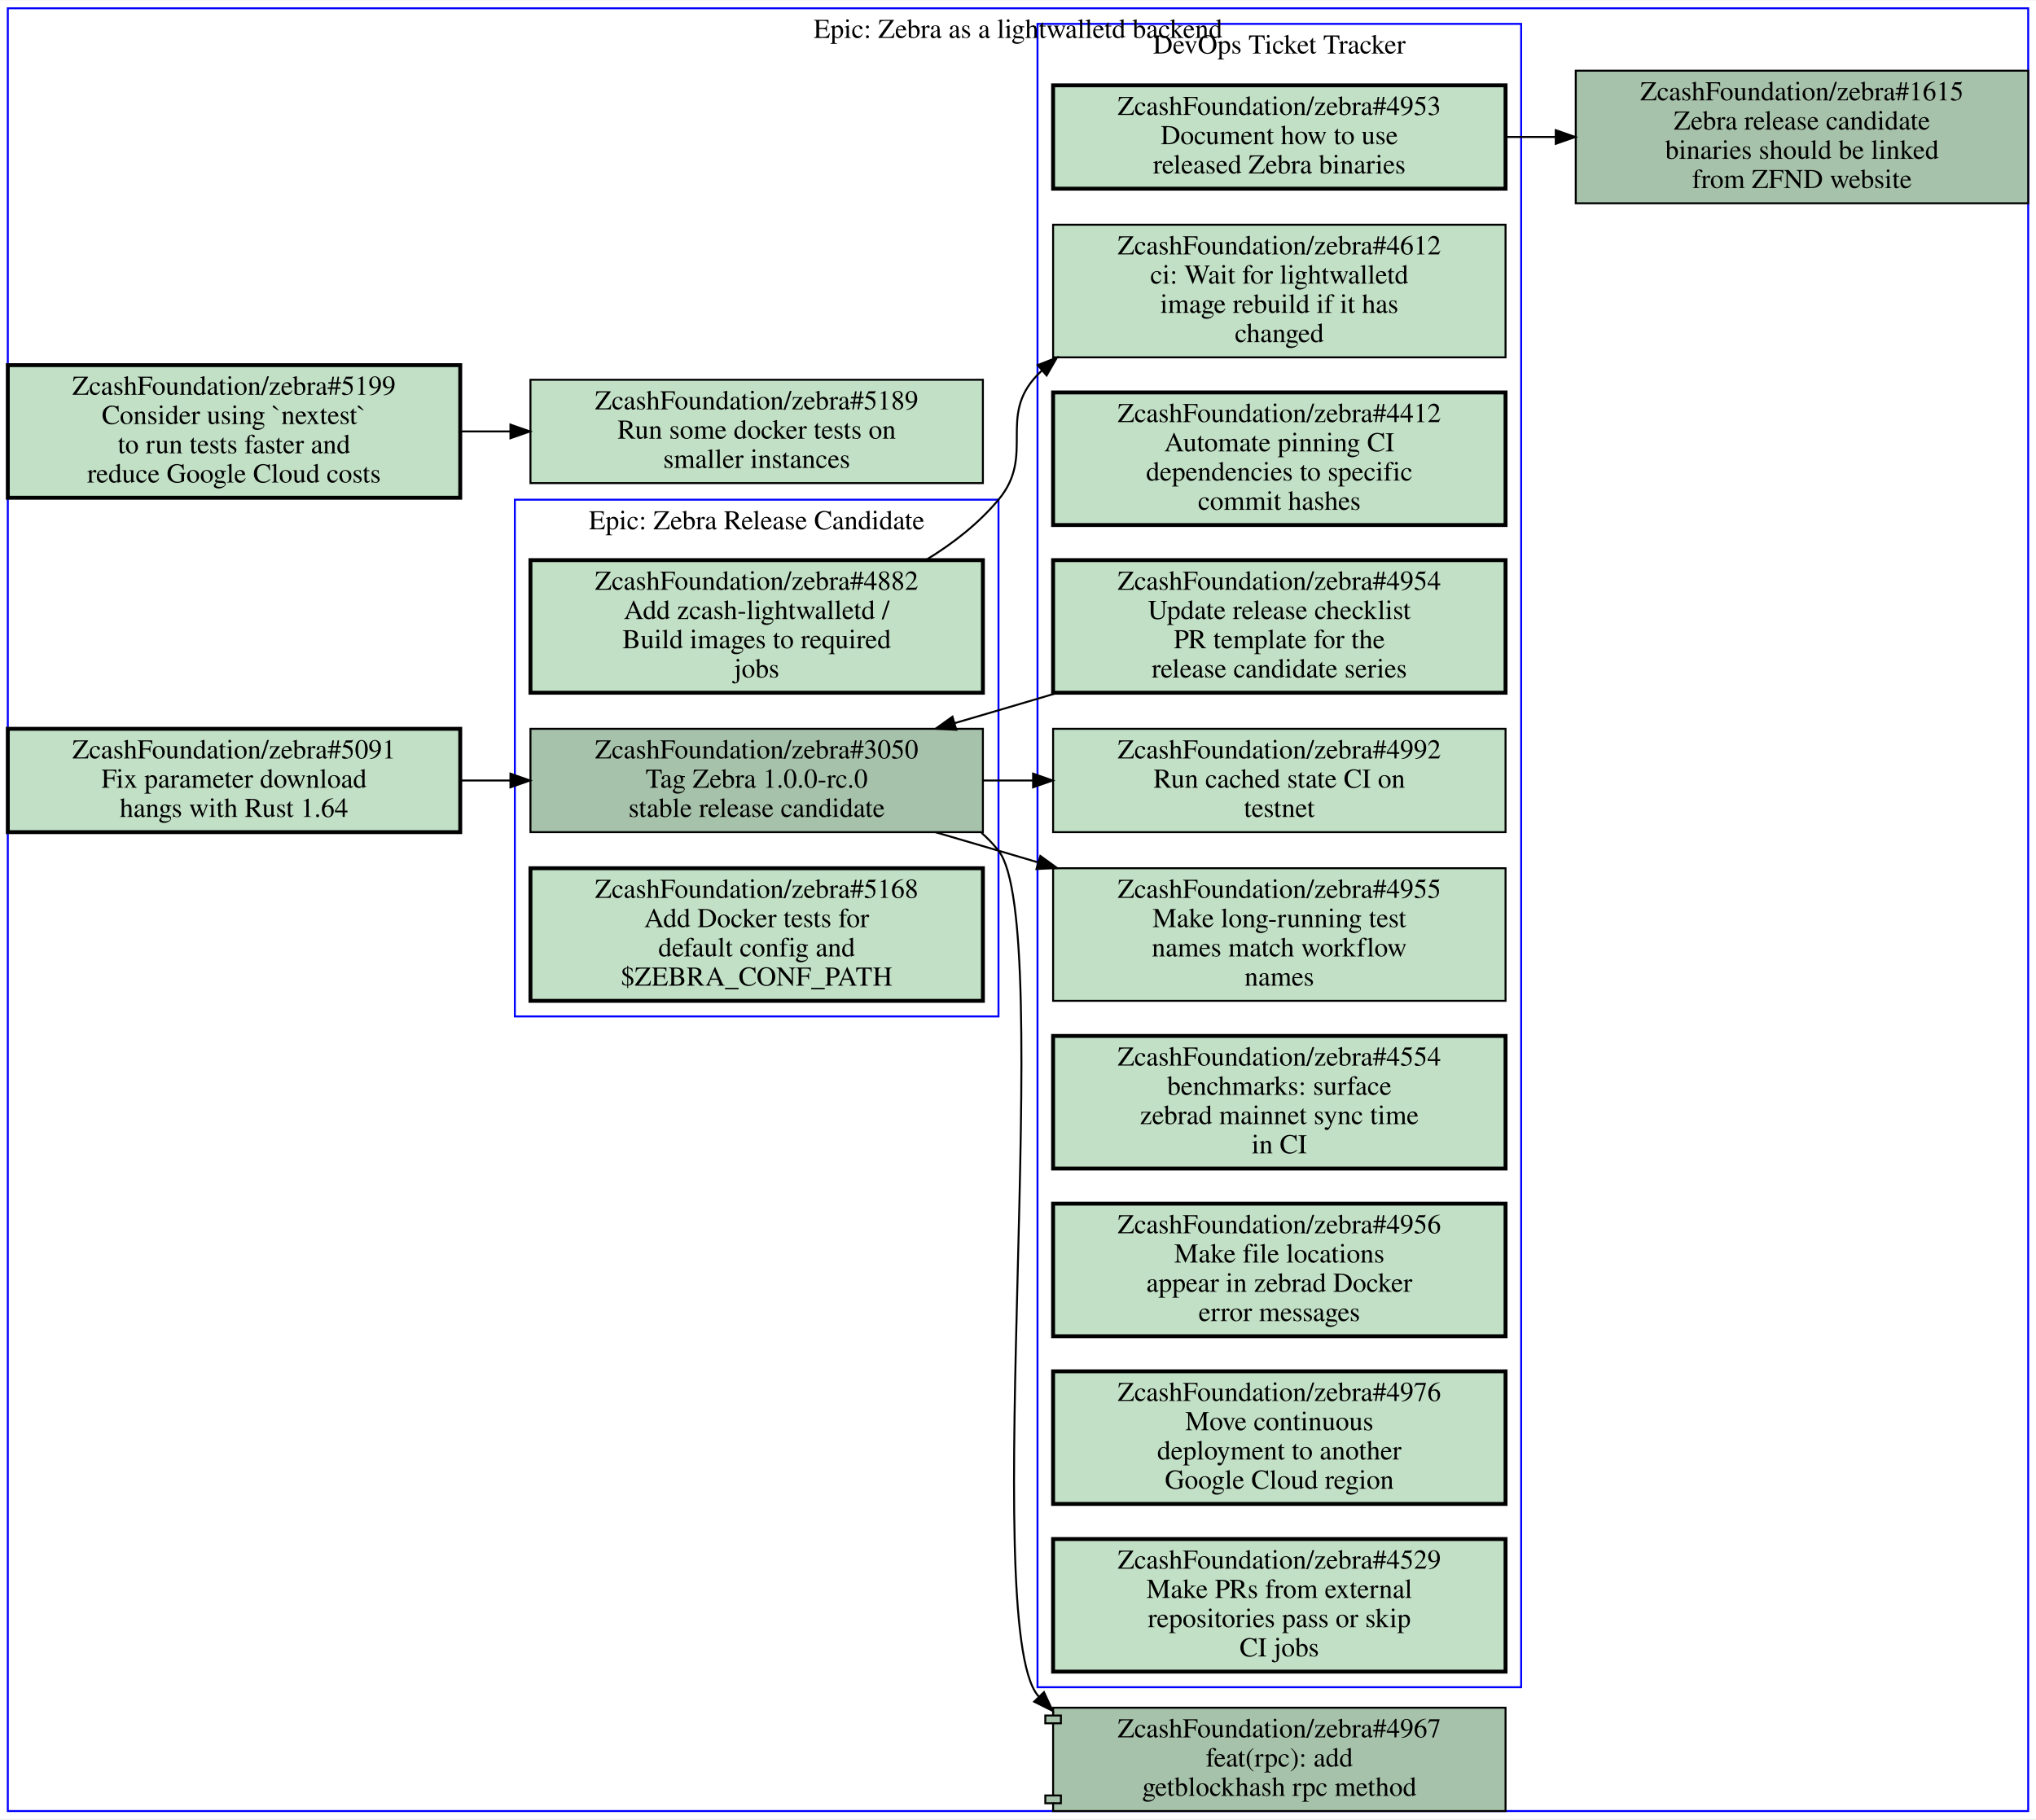
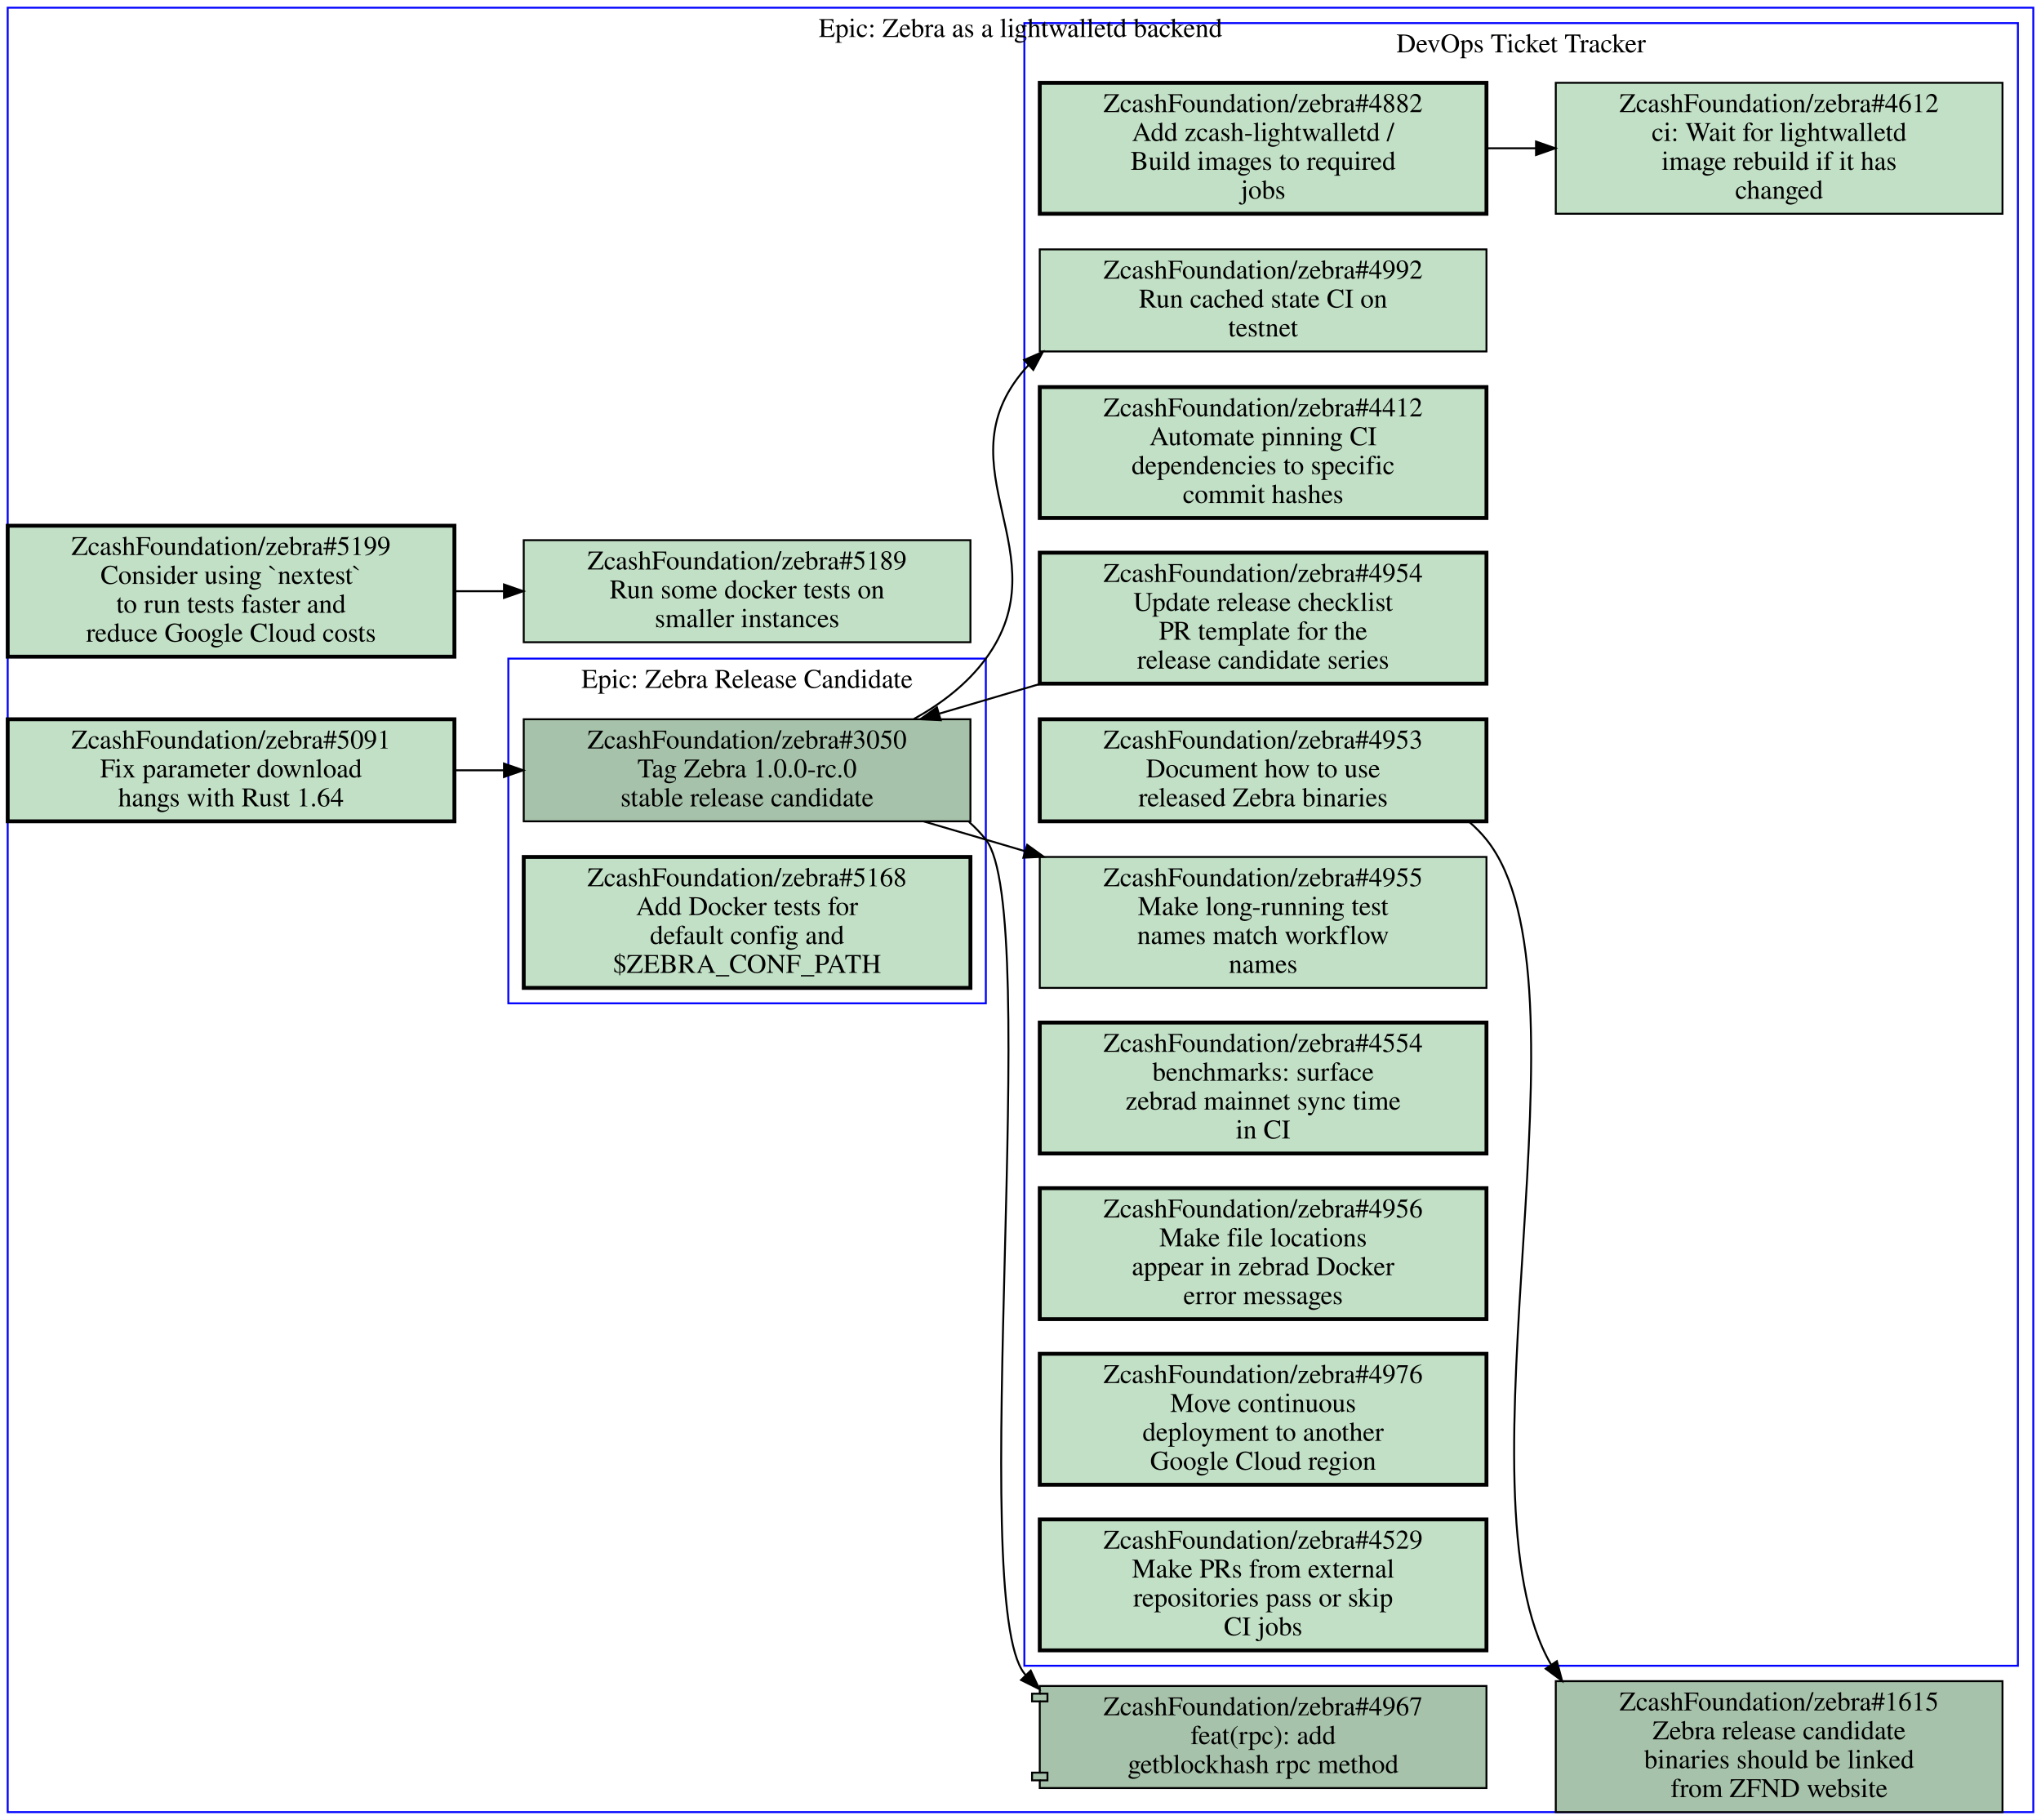
- <svg xmlns="http://www.w3.org/2000/svg" xmlns:xlink="http://www.w3.org/1999/xlink" width="1044pt" height="933pt" viewBox="0.00 0.00 1044.00 932.50">
-   <g id="graph0" class="graph" transform="scale(1 1) rotate(0) translate(4 928.5)">
-     <polygon fill="#ffffff" stroke="transparent" points="-4,4 -4,-928.5 1040,-928.5 1040,4 -4,4" />
+ <svg xmlns="http://www.w3.org/2000/svg" xmlns:xlink="http://www.w3.org/1999/xlink" width="1060pt" height="945pt" viewBox="0.00 0.00 1060.00 945.00">
+   <g id="graph0" class="graph" transform="scale(1 1) rotate(0) translate(4 941)">
+     <polygon fill="#ffffff" stroke="transparent" points="-4,4 -4,-941 1056,-941 1056,4 -4,4" />
    <g id="clust1" class="cluster">
-       <polygon fill="none" stroke="#0000ff" points="528,-63.5 528,-916.5 776,-916.5 776,-63.5 528,-63.5" />
-       <text text-anchor="middle" x="652" y="-901.3" font-family="Times,serif" font-size="14.00" fill="#000000">DevOps Ticket Tracker</text>
+       <polygon fill="none" stroke="#0000ff" points="528,-76 528,-929 1044,-929 1044,-76 528,-76" />
+       <text text-anchor="middle" x="786" y="-913.8" font-family="Times,serif" font-size="14.00" fill="#000000">DevOps Ticket Tracker</text>
    </g>
    <g id="clust2" class="cluster">
-       <polygon fill="none" stroke="#0000ff" points="260,-407.5 260,-672.5 508,-672.5 508,-407.5 260,-407.5" />
-       <text text-anchor="middle" x="384" y="-657.3" font-family="Times,serif" font-size="14.00" fill="#000000">Epic: Zebra Release Candidate</text>
+       <polygon fill="none" stroke="#0000ff" points="0,0 0,-937 1052,-937 1052,0 0,0" />
+       <text text-anchor="middle" x="526" y="-921.8" font-family="Times,serif" font-size="14.00" fill="#000000">Epic: Zebra as a lightwalletd backend</text>
    </g>
    <g id="clust3" class="cluster">
-       <polygon fill="none" stroke="#0000ff" points="0,0 0,-924.5 1036,-924.5 1036,0 0,0" />
-       <text text-anchor="middle" x="518" y="-909.3" font-family="Times,serif" font-size="14.00" fill="#000000">Epic: Zebra as a lightwalletd backend</text>
+       <polygon fill="none" stroke="#0000ff" points="260,-420 260,-599 508,-599 508,-420 260,-420" />
+       <text text-anchor="middle" x="384" y="-583.8" font-family="Times,serif" font-size="14.00" fill="#000000">Epic: Zebra Release Candidate</text>
    </g>
    <g id="node1" class="node open">
      <g id="a_node1">
        <a xlink:href="https://github.com/ZcashFoundation/zebra/issues/4953" xlink:title="ZcashFoundation/zebra#4953&#10;Document how to use&#10;released Zebra binaries" target="_blank">
-           <polygon fill="#c2e0c6" stroke="#000000" stroke-width="2" points="768,-885 536,-885 536,-832 768,-832 768,-885" />
-           <text text-anchor="middle" x="652" y="-869.8" font-family="Times,serif" font-size="14.00" fill="#000000">ZcashFoundation/zebra#4953</text>
-           <text text-anchor="middle" x="652" y="-854.8" font-family="Times,serif" font-size="14.00" fill="#000000">Document how to use</text>
-           <text text-anchor="middle" x="652" y="-839.8" font-family="Times,serif" font-size="14.00" fill="#000000">released Zebra binaries</text>
-         </a>
-       </g>
-     </g>
-     <g id="node15" class="node open">
-       <g id="a_node15">
+           <polygon fill="#c2e0c6" stroke="#000000" stroke-width="2" points="768,-567.5 536,-567.5 536,-514.5 768,-514.5 768,-567.5" />
+           <text text-anchor="middle" x="652" y="-552.3" font-family="Times,serif" font-size="14.00" fill="#000000">ZcashFoundation/zebra#4953</text>
+           <text text-anchor="middle" x="652" y="-537.3" font-family="Times,serif" font-size="14.00" fill="#000000">Document how to use</text>
+           <text text-anchor="middle" x="652" y="-522.3" font-family="Times,serif" font-size="14.00" fill="#000000">released Zebra binaries</text>
+         </a>
+       </g>
+     </g>
+     <g id="node14" class="node open">
+       <g id="a_node14">
        <a xlink:href="https://github.com/ZcashFoundation/zebra/issues/1615" xlink:title="ZcashFoundation/zebra#1615&#10;Zebra release candidate&#10;binaries should be linked&#10;from ZFND website" target="_blank">
-           <polygon fill="#a7c2aa" stroke="#000000" points="1036,-892.5 804,-892.5 804,-824.5 1036,-824.5 1036,-892.5" />
-           <text text-anchor="middle" x="920" y="-877.3" font-family="Times,serif" font-size="14.00" fill="#000000">ZcashFoundation/zebra#1615</text>
-           <text text-anchor="middle" x="920" y="-862.3" font-family="Times,serif" font-size="14.00" fill="#000000">Zebra release candidate</text>
-           <text text-anchor="middle" x="920" y="-847.3" font-family="Times,serif" font-size="14.00" fill="#000000">binaries should be linked</text>
-           <text text-anchor="middle" x="920" y="-832.3" font-family="Times,serif" font-size="14.00" fill="#000000">from ZFND website</text>
-         </a>
-       </g>
-     </g>
-     <g id="edge5" class="edge">
-       <path fill="none" stroke="#000000" d="M768.38,-858.5C776.71,-858.5 785.14,-858.5 793.53,-858.5" />
-       <polygon fill="#000000" stroke="#000000" points="793.74,-862 803.74,-858.5 793.74,-855 793.74,-862" />
+           <polygon fill="#a7c2aa" stroke="#000000" points="1036,-68 804,-68 804,0 1036,0 1036,-68" />
+           <text text-anchor="middle" x="920" y="-52.8" font-family="Times,serif" font-size="14.00" fill="#000000">ZcashFoundation/zebra#1615</text>
+           <text text-anchor="middle" x="920" y="-37.8" font-family="Times,serif" font-size="14.00" fill="#000000">Zebra release candidate</text>
+           <text text-anchor="middle" x="920" y="-22.8" font-family="Times,serif" font-size="14.00" fill="#000000">binaries should be linked</text>
+           <text text-anchor="middle" x="920" y="-7.8" font-family="Times,serif" font-size="14.00" fill="#000000">from ZFND website</text>
+         </a>
+       </g>
+     </g>
+     <g id="edge2" class="edge">
+       <path fill="none" stroke="#000000" d="M758.78,-514.42C762.13,-511.58 765.23,-508.45 768,-505 826.5,-432.13 749.43,-165.72 801.64,-76.46" />
+       <polygon fill="#000000" stroke="#000000" points="804.564,-78.384 807.29,-68.146 798.774,-74.45 804.564,-78.384" />
    </g>
    <g id="node2" class="node open">
      <g id="a_node2">
        <a xlink:href="https://github.com/ZcashFoundation/zebra/issues/4954" xlink:title="ZcashFoundation/zebra#4954&#10;Update release checklist&#10;PR template for the&#10;release candidate series" target="_blank">
-           <polygon fill="#c2e0c6" stroke="#000000" stroke-width="2" points="768,-641.5 536,-641.5 536,-573.5 768,-573.5 768,-641.5" />
-           <text text-anchor="middle" x="652" y="-626.3" font-family="Times,serif" font-size="14.00" fill="#000000">ZcashFoundation/zebra#4954</text>
-           <text text-anchor="middle" x="652" y="-611.3" font-family="Times,serif" font-size="14.00" fill="#000000">Update release checklist</text>
-           <text text-anchor="middle" x="652" y="-596.3" font-family="Times,serif" font-size="14.00" fill="#000000">PR template for the</text>
-           <text text-anchor="middle" x="652" y="-581.3" font-family="Times,serif" font-size="14.00" fill="#000000">release candidate series</text>
-         </a>
-       </g>
-     </g>
-     <g id="node11" class="node open">
-       <g id="a_node11">
+           <polygon fill="#c2e0c6" stroke="#000000" stroke-width="2" points="768,-654 536,-654 536,-586 768,-586 768,-654" />
+           <text text-anchor="middle" x="652" y="-638.8" font-family="Times,serif" font-size="14.00" fill="#000000">ZcashFoundation/zebra#4954</text>
+           <text text-anchor="middle" x="652" y="-623.8" font-family="Times,serif" font-size="14.00" fill="#000000">Update release checklist</text>
+           <text text-anchor="middle" x="652" y="-608.8" font-family="Times,serif" font-size="14.00" fill="#000000">PR template for the</text>
+           <text text-anchor="middle" x="652" y="-593.8" font-family="Times,serif" font-size="14.00" fill="#000000">release candidate series</text>
+         </a>
+       </g>
+     </g>
+     <g id="node12" class="node open">
+       <g id="a_node12">
        <a xlink:href="https://github.com/ZcashFoundation/zebra/issues/3050" xlink:title="ZcashFoundation/zebra#3050&#10;Tag Zebra 1.0.0-rc.0&#10;stable release candidate" target="_blank">
-           <polygon fill="#a7c2aa" stroke="#000000" points="500,-555 268,-555 268,-502 500,-502 500,-555" />
-           <text text-anchor="middle" x="384" y="-539.8" font-family="Times,serif" font-size="14.00" fill="#000000">ZcashFoundation/zebra#3050</text>
-           <text text-anchor="middle" x="384" y="-524.8" font-family="Times,serif" font-size="14.00" fill="#000000">Tag Zebra 1.0.0-rc.0</text>
-           <text text-anchor="middle" x="384" y="-509.8" font-family="Times,serif" font-size="14.00" fill="#000000">stable release candidate</text>
-         </a>
-       </g>
-     </g>
-     <g id="edge6" class="edge">
-       <path fill="none" stroke="#000000" d="M538.05,-573.39C527.89,-570.37 517.76,-567.37 508,-564.5 500.67,-562.34 493.09,-560.12 485.46,-557.89" />
-       <polygon fill="#000000" stroke="#000000" points="486.36,-554.507 475.78,-555.06 484.396,-561.226 486.36,-554.507" />
+           <polygon fill="#a7c2aa" stroke="#000000" points="500,-567.5 268,-567.5 268,-514.5 500,-514.5 500,-567.5" />
+           <text text-anchor="middle" x="384" y="-552.3" font-family="Times,serif" font-size="14.00" fill="#000000">ZcashFoundation/zebra#3050</text>
+           <text text-anchor="middle" x="384" y="-537.3" font-family="Times,serif" font-size="14.00" fill="#000000">Tag Zebra 1.0.0-rc.0</text>
+           <text text-anchor="middle" x="384" y="-522.3" font-family="Times,serif" font-size="14.00" fill="#000000">stable release candidate</text>
+         </a>
+       </g>
+     </g>
+     <g id="edge3" class="edge">
+       <path fill="none" stroke="#000000" d="M536.55,-585.97C519.05,-580.81 501.11,-575.52 483.98,-570.47" />
+       <polygon fill="#000000" stroke="#000000" points="484.571,-566.996 473.99,-567.53 482.595,-573.711 484.571,-566.996" />
    </g>
    <g id="node3" class="node open">
      <g id="a_node3">
        <a xlink:href="https://github.com/ZcashFoundation/zebra/issues/4412" xlink:title="ZcashFoundation/zebra#4412&#10;Automate pinning CI&#10;dependencies to specific&#10;commit hashes" target="_blank">
-           <polygon fill="#c2e0c6" stroke="#000000" stroke-width="2" points="768,-727.5 536,-727.5 536,-659.5 768,-659.5 768,-727.5" />
-           <text text-anchor="middle" x="652" y="-712.3" font-family="Times,serif" font-size="14.00" fill="#000000">ZcashFoundation/zebra#4412</text>
-           <text text-anchor="middle" x="652" y="-697.3" font-family="Times,serif" font-size="14.00" fill="#000000">Automate pinning CI</text>
-           <text text-anchor="middle" x="652" y="-682.3" font-family="Times,serif" font-size="14.00" fill="#000000">dependencies to specific</text>
-           <text text-anchor="middle" x="652" y="-667.3" font-family="Times,serif" font-size="14.00" fill="#000000">commit hashes</text>
+           <polygon fill="#c2e0c6" stroke="#000000" stroke-width="2" points="768,-740 536,-740 536,-672 768,-672 768,-740" />
+           <text text-anchor="middle" x="652" y="-724.8" font-family="Times,serif" font-size="14.00" fill="#000000">ZcashFoundation/zebra#4412</text>
+           <text text-anchor="middle" x="652" y="-709.8" font-family="Times,serif" font-size="14.00" fill="#000000">Automate pinning CI</text>
+           <text text-anchor="middle" x="652" y="-694.8" font-family="Times,serif" font-size="14.00" fill="#000000">dependencies to specific</text>
+           <text text-anchor="middle" x="652" y="-679.8" font-family="Times,serif" font-size="14.00" fill="#000000">commit hashes</text>
        </a>
      </g>
    </g>
    <g id="node4" class="node open">
      <g id="a_node4">
        <a xlink:href="https://github.com/ZcashFoundation/zebra/issues/4612" xlink:title="ZcashFoundation/zebra#4612&#10;ci: Wait for lightwalletd&#10;image rebuild if it has&#10;changed" target="_blank">
-           <polygon fill="#c2e0c6" stroke="#000000" points="768,-813.5 536,-813.5 536,-745.5 768,-745.5 768,-813.5" />
-           <text text-anchor="middle" x="652" y="-798.3" font-family="Times,serif" font-size="14.00" fill="#000000">ZcashFoundation/zebra#4612</text>
-           <text text-anchor="middle" x="652" y="-783.3" font-family="Times,serif" font-size="14.00" fill="#000000">ci: Wait for lightwalletd</text>
-           <text text-anchor="middle" x="652" y="-768.3" font-family="Times,serif" font-size="14.00" fill="#000000">image rebuild if it has</text>
-           <text text-anchor="middle" x="652" y="-753.3" font-family="Times,serif" font-size="14.00" fill="#000000">changed</text>
+           <polygon fill="#c2e0c6" stroke="#000000" points="1036,-898 804,-898 804,-830 1036,-830 1036,-898" />
+           <text text-anchor="middle" x="920" y="-882.8" font-family="Times,serif" font-size="14.00" fill="#000000">ZcashFoundation/zebra#4612</text>
+           <text text-anchor="middle" x="920" y="-867.8" font-family="Times,serif" font-size="14.00" fill="#000000">ci: Wait for lightwalletd</text>
+           <text text-anchor="middle" x="920" y="-852.8" font-family="Times,serif" font-size="14.00" fill="#000000">image rebuild if it has</text>
+           <text text-anchor="middle" x="920" y="-837.8" font-family="Times,serif" font-size="14.00" fill="#000000">changed</text>
        </a>
      </g>
    </g>
    <g id="node5" class="node open">
      <g id="a_node5">
        <a xlink:href="https://github.com/ZcashFoundation/zebra/issues/4955" xlink:title="ZcashFoundation/zebra#4955&#10;Make long-running test&#10;names match workflow&#10;names" target="_blank">
-           <polygon fill="#c2e0c6" stroke="#000000" points="768,-483.5 536,-483.5 536,-415.5 768,-415.5 768,-483.5" />
-           <text text-anchor="middle" x="652" y="-468.3" font-family="Times,serif" font-size="14.00" fill="#000000">ZcashFoundation/zebra#4955</text>
-           <text text-anchor="middle" x="652" y="-453.3" font-family="Times,serif" font-size="14.00" fill="#000000">Make long-running test</text>
-           <text text-anchor="middle" x="652" y="-438.3" font-family="Times,serif" font-size="14.00" fill="#000000">names match workflow</text>
-           <text text-anchor="middle" x="652" y="-423.3" font-family="Times,serif" font-size="14.00" fill="#000000">names</text>
+           <polygon fill="#c2e0c6" stroke="#000000" points="768,-496 536,-496 536,-428 768,-428 768,-496" />
+           <text text-anchor="middle" x="652" y="-480.8" font-family="Times,serif" font-size="14.00" fill="#000000">ZcashFoundation/zebra#4955</text>
+           <text text-anchor="middle" x="652" y="-465.8" font-family="Times,serif" font-size="14.00" fill="#000000">Make long-running test</text>
+           <text text-anchor="middle" x="652" y="-450.8" font-family="Times,serif" font-size="14.00" fill="#000000">names match workflow</text>
+           <text text-anchor="middle" x="652" y="-435.8" font-family="Times,serif" font-size="14.00" fill="#000000">names</text>
        </a>
      </g>
    </g>
    <g id="node6" class="node open">
      <g id="a_node6">
-         <a xlink:href="https://github.com/ZcashFoundation/zebra/issues/4992" xlink:title="ZcashFoundation/zebra#4992&#10;Run cached state CI on&#10;testnet" target="_blank">
-           <polygon fill="#c2e0c6" stroke="#000000" points="768,-555 536,-555 536,-502 768,-502 768,-555" />
-           <text text-anchor="middle" x="652" y="-539.8" font-family="Times,serif" font-size="14.00" fill="#000000">ZcashFoundation/zebra#4992</text>
-           <text text-anchor="middle" x="652" y="-524.8" font-family="Times,serif" font-size="14.00" fill="#000000">Run cached state CI on</text>
-           <text text-anchor="middle" x="652" y="-509.8" font-family="Times,serif" font-size="14.00" fill="#000000">testnet</text>
-         </a>
-       </g>
+         <a xlink:href="https://github.com/ZcashFoundation/zebra/issues/4882" xlink:title="ZcashFoundation/zebra#4882&#10;Add zcash-lightwalletd /&#10;Build images to required&#10;jobs" target="_blank">
+           <polygon fill="#c2e0c6" stroke="#000000" stroke-width="2" points="768,-898 536,-898 536,-830 768,-830 768,-898" />
+           <text text-anchor="middle" x="652" y="-882.8" font-family="Times,serif" font-size="14.00" fill="#000000">ZcashFoundation/zebra#4882</text>
+           <text text-anchor="middle" x="652" y="-867.8" font-family="Times,serif" font-size="14.00" fill="#000000">Add zcash-lightwalletd /</text>
+           <text text-anchor="middle" x="652" y="-852.8" font-family="Times,serif" font-size="14.00" fill="#000000">Build images to required</text>
+           <text text-anchor="middle" x="652" y="-837.8" font-family="Times,serif" font-size="14.00" fill="#000000">jobs</text>
+         </a>
+       </g>
+     </g>
+     <g id="edge1" class="edge">
+       <path fill="none" stroke="#000000" d="M768.38,-864C776.71,-864 785.14,-864 793.53,-864" />
+       <polygon fill="#000000" stroke="#000000" points="793.74,-867.5 803.74,-864 793.74,-860.5 793.74,-867.5" />
    </g>
    <g id="node7" class="node open">
      <g id="a_node7">
-         <a xlink:href="https://github.com/ZcashFoundation/zebra/issues/4554" xlink:title="ZcashFoundation/zebra#4554&#10;benchmarks: surface&#10;zebrad mainnet sync time&#10;in CI" target="_blank">
-           <polygon fill="#c2e0c6" stroke="#000000" stroke-width="2" points="768,-397.5 536,-397.5 536,-329.5 768,-329.5 768,-397.5" />
-           <text text-anchor="middle" x="652" y="-382.3" font-family="Times,serif" font-size="14.00" fill="#000000">ZcashFoundation/zebra#4554</text>
-           <text text-anchor="middle" x="652" y="-367.3" font-family="Times,serif" font-size="14.00" fill="#000000">benchmarks: surface</text>
-           <text text-anchor="middle" x="652" y="-352.3" font-family="Times,serif" font-size="14.00" fill="#000000">zebrad mainnet sync time</text>
-           <text text-anchor="middle" x="652" y="-337.3" font-family="Times,serif" font-size="14.00" fill="#000000">in CI</text>
+         <a xlink:href="https://github.com/ZcashFoundation/zebra/issues/4992" xlink:title="ZcashFoundation/zebra#4992&#10;Run cached state CI on&#10;testnet" target="_blank">
+           <polygon fill="#c2e0c6" stroke="#000000" points="768,-811.5 536,-811.5 536,-758.5 768,-758.5 768,-811.5" />
+           <text text-anchor="middle" x="652" y="-796.3" font-family="Times,serif" font-size="14.00" fill="#000000">ZcashFoundation/zebra#4992</text>
+           <text text-anchor="middle" x="652" y="-781.3" font-family="Times,serif" font-size="14.00" fill="#000000">Run cached state CI on</text>
+           <text text-anchor="middle" x="652" y="-766.3" font-family="Times,serif" font-size="14.00" fill="#000000">testnet</text>
        </a>
      </g>
    </g>
    <g id="node8" class="node open">
      <g id="a_node8">
-         <a xlink:href="https://github.com/ZcashFoundation/zebra/issues/4956" xlink:title="ZcashFoundation/zebra#4956&#10;Make file locations&#10;appear in zebrad Docker&#10;error messages" target="_blank">
-           <polygon fill="#c2e0c6" stroke="#000000" stroke-width="2" points="768,-311.5 536,-311.5 536,-243.5 768,-243.5 768,-311.5" />
-           <text text-anchor="middle" x="652" y="-296.3" font-family="Times,serif" font-size="14.00" fill="#000000">ZcashFoundation/zebra#4956</text>
-           <text text-anchor="middle" x="652" y="-281.3" font-family="Times,serif" font-size="14.00" fill="#000000">Make file locations</text>
-           <text text-anchor="middle" x="652" y="-266.3" font-family="Times,serif" font-size="14.00" fill="#000000">appear in zebrad Docker</text>
-           <text text-anchor="middle" x="652" y="-251.3" font-family="Times,serif" font-size="14.00" fill="#000000">error messages</text>
+         <a xlink:href="https://github.com/ZcashFoundation/zebra/issues/4554" xlink:title="ZcashFoundation/zebra#4554&#10;benchmarks: surface&#10;zebrad mainnet sync time&#10;in CI" target="_blank">
+           <polygon fill="#c2e0c6" stroke="#000000" stroke-width="2" points="768,-410 536,-410 536,-342 768,-342 768,-410" />
+           <text text-anchor="middle" x="652" y="-394.8" font-family="Times,serif" font-size="14.00" fill="#000000">ZcashFoundation/zebra#4554</text>
+           <text text-anchor="middle" x="652" y="-379.8" font-family="Times,serif" font-size="14.00" fill="#000000">benchmarks: surface</text>
+           <text text-anchor="middle" x="652" y="-364.8" font-family="Times,serif" font-size="14.00" fill="#000000">zebrad mainnet sync time</text>
+           <text text-anchor="middle" x="652" y="-349.8" font-family="Times,serif" font-size="14.00" fill="#000000">in CI</text>
        </a>
      </g>
    </g>
    <g id="node9" class="node open">
      <g id="a_node9">
-         <a xlink:href="https://github.com/ZcashFoundation/zebra/issues/4976" xlink:title="ZcashFoundation/zebra#4976&#10;Move continuous&#10;deployment to another&#10;Google Cloud region" target="_blank">
-           <polygon fill="#c2e0c6" stroke="#000000" stroke-width="2" points="768,-225.5 536,-225.5 536,-157.5 768,-157.5 768,-225.5" />
-           <text text-anchor="middle" x="652" y="-210.3" font-family="Times,serif" font-size="14.00" fill="#000000">ZcashFoundation/zebra#4976</text>
-           <text text-anchor="middle" x="652" y="-195.3" font-family="Times,serif" font-size="14.00" fill="#000000">Move continuous</text>
-           <text text-anchor="middle" x="652" y="-180.3" font-family="Times,serif" font-size="14.00" fill="#000000">deployment to another</text>
-           <text text-anchor="middle" x="652" y="-165.3" font-family="Times,serif" font-size="14.00" fill="#000000">Google Cloud region</text>
+         <a xlink:href="https://github.com/ZcashFoundation/zebra/issues/4956" xlink:title="ZcashFoundation/zebra#4956&#10;Make file locations&#10;appear in zebrad Docker&#10;error messages" target="_blank">
+           <polygon fill="#c2e0c6" stroke="#000000" stroke-width="2" points="768,-324 536,-324 536,-256 768,-256 768,-324" />
+           <text text-anchor="middle" x="652" y="-308.8" font-family="Times,serif" font-size="14.00" fill="#000000">ZcashFoundation/zebra#4956</text>
+           <text text-anchor="middle" x="652" y="-293.8" font-family="Times,serif" font-size="14.00" fill="#000000">Make file locations</text>
+           <text text-anchor="middle" x="652" y="-278.8" font-family="Times,serif" font-size="14.00" fill="#000000">appear in zebrad Docker</text>
+           <text text-anchor="middle" x="652" y="-263.8" font-family="Times,serif" font-size="14.00" fill="#000000">error messages</text>
        </a>
      </g>
    </g>
    <g id="node10" class="node open">
      <g id="a_node10">
+         <a xlink:href="https://github.com/ZcashFoundation/zebra/issues/4976" xlink:title="ZcashFoundation/zebra#4976&#10;Move continuous&#10;deployment to another&#10;Google Cloud region" target="_blank">
+           <polygon fill="#c2e0c6" stroke="#000000" stroke-width="2" points="768,-238 536,-238 536,-170 768,-170 768,-238" />
+           <text text-anchor="middle" x="652" y="-222.8" font-family="Times,serif" font-size="14.00" fill="#000000">ZcashFoundation/zebra#4976</text>
+           <text text-anchor="middle" x="652" y="-207.8" font-family="Times,serif" font-size="14.00" fill="#000000">Move continuous</text>
+           <text text-anchor="middle" x="652" y="-192.8" font-family="Times,serif" font-size="14.00" fill="#000000">deployment to another</text>
+           <text text-anchor="middle" x="652" y="-177.8" font-family="Times,serif" font-size="14.00" fill="#000000">Google Cloud region</text>
+         </a>
+       </g>
+     </g>
+     <g id="node11" class="node open">
+       <g id="a_node11">
        <a xlink:href="https://github.com/ZcashFoundation/zebra/issues/4529" xlink:title="ZcashFoundation/zebra#4529&#10;Make PRs from external&#10;repositories pass or skip&#10;CI jobs" target="_blank">
-           <polygon fill="#c2e0c6" stroke="#000000" stroke-width="2" points="768,-139.5 536,-139.5 536,-71.5 768,-71.5 768,-139.5" />
-           <text text-anchor="middle" x="652" y="-124.3" font-family="Times,serif" font-size="14.00" fill="#000000">ZcashFoundation/zebra#4529</text>
-           <text text-anchor="middle" x="652" y="-109.3" font-family="Times,serif" font-size="14.00" fill="#000000">Make PRs from external</text>
-           <text text-anchor="middle" x="652" y="-94.3" font-family="Times,serif" font-size="14.00" fill="#000000">repositories pass or skip</text>
-           <text text-anchor="middle" x="652" y="-79.3" font-family="Times,serif" font-size="14.00" fill="#000000">CI jobs</text>
-         </a>
-       </g>
-     </g>
-     <g id="edge1" class="edge">
-       <path fill="none" stroke="#000000" d="M475.78,-501.94C486.64,-498.77 497.57,-495.57 508,-492.5 514.56,-490.57 521.28,-488.58 528.07,-486.57" />
-       <polygon fill="#000000" stroke="#000000" points="529.458,-489.809 538.05,-483.61 527.467,-483.098 529.458,-489.809" />
-     </g>
-     <g id="edge2" class="edge">
-       <path fill="none" stroke="#000000" d="M500.38,-528.5C508.71,-528.5 517.14,-528.5 525.53,-528.5" />
-       <polygon fill="#000000" stroke="#000000" points="525.74,-532 535.74,-528.5 525.74,-525 525.74,-532" />
-     </g>
-     <g id="node14" class="node open">
-       <g id="a_node14">
+           <polygon fill="#c2e0c6" stroke="#000000" stroke-width="2" points="768,-152 536,-152 536,-84 768,-84 768,-152" />
+           <text text-anchor="middle" x="652" y="-136.8" font-family="Times,serif" font-size="14.00" fill="#000000">ZcashFoundation/zebra#4529</text>
+           <text text-anchor="middle" x="652" y="-121.8" font-family="Times,serif" font-size="14.00" fill="#000000">Make PRs from external</text>
+           <text text-anchor="middle" x="652" y="-106.8" font-family="Times,serif" font-size="14.00" fill="#000000">repositories pass or skip</text>
+           <text text-anchor="middle" x="652" y="-91.8" font-family="Times,serif" font-size="14.00" fill="#000000">CI jobs</text>
+         </a>
+       </g>
+     </g>
+     <g id="edge4" class="edge">
+       <path fill="none" stroke="#000000" d="M475.78,-514.44C486.64,-511.27 497.57,-508.07 508,-505 514.56,-503.07 521.28,-501.08 528.07,-499.07" />
+       <polygon fill="#000000" stroke="#000000" points="529.458,-502.309 538.05,-496.11 527.467,-495.598 529.458,-502.309" />
+     </g>
+     <g id="edge5" class="edge">
+       <path fill="none" stroke="#000000" d="M470.62,-567.64C485.02,-575.62 498.37,-585.87 508,-599 547.78,-653.23 484.14,-698.01 528,-749 528.73,-749.85 529.48,-750.68 530.25,-751.49" />
+       <polygon fill="#000000" stroke="#000000" points="527.89,-754.075 537.61,-758.29 532.64,-748.933 527.89,-754.075" />
+     </g>
+     <g id="node15" class="node open">
+       <g id="a_node15">
        <a xlink:href="https://github.com/ZcashFoundation/zebra/pull/4967" xlink:title="ZcashFoundation/zebra#4967&#10;feat(rpc): add&#10;getblockhash rpc method" target="_blank">
-           <polygon fill="#a7c2aa" stroke="#000000" points="768,-53 536,-53 536,-49 532,-49 532,-45 536,-45 536,-8 532,-8 532,-4 536,-4 536,0 768,0 768,-53" />
-           <polyline fill="none" stroke="#000000" points="536,-49 540,-49 540,-45 536,-45 " />
-           <polyline fill="none" stroke="#000000" points="536,-8 540,-8 540,-4 536,-4 " />
-           <text text-anchor="middle" x="652" y="-37.8" font-family="Times,serif" font-size="14.00" fill="#000000">ZcashFoundation/zebra#4967</text>
-           <text text-anchor="middle" x="652" y="-22.8" font-family="Times,serif" font-size="14.00" fill="#000000">feat(rpc): add</text>
-           <text text-anchor="middle" x="652" y="-7.8" font-family="Times,serif" font-size="14.00" fill="#000000">getblockhash rpc method</text>
-         </a>
-       </g>
-     </g>
-     <g id="edge3" class="edge">
-       <path fill="none" stroke="#000000" d="M499.28,-501.67C502.44,-498.89 505.36,-495.85 508,-492.5 537.8,-454.67 497.77,-96.997 528,-59.5 528.22,-59.224 528.45,-58.949 528.67,-58.677" />
-       <polygon fill="#000000" stroke="#000000" points="531.313,-60.98 535.78,-51.373 526.297,-56.097 531.313,-60.98" />
-     </g>
-     <g id="node12" class="node open">
-       <g id="a_node12">
-         <a xlink:href="https://github.com/ZcashFoundation/zebra/issues/4882" xlink:title="ZcashFoundation/zebra#4882&#10;Add zcash-lightwalletd /&#10;Build images to required&#10;jobs" target="_blank">
-           <polygon fill="#c2e0c6" stroke="#000000" stroke-width="2" points="500,-641.5 268,-641.5 268,-573.5 500,-573.5 500,-641.5" />
-           <text text-anchor="middle" x="384" y="-626.3" font-family="Times,serif" font-size="14.00" fill="#000000">ZcashFoundation/zebra#4882</text>
-           <text text-anchor="middle" x="384" y="-611.3" font-family="Times,serif" font-size="14.00" fill="#000000">Add zcash-lightwalletd /</text>
-           <text text-anchor="middle" x="384" y="-596.3" font-family="Times,serif" font-size="14.00" fill="#000000">Build images to required</text>
-           <text text-anchor="middle" x="384" y="-581.3" font-family="Times,serif" font-size="14.00" fill="#000000">jobs</text>
-         </a>
-       </g>
-     </g>
-     <g id="edge4" class="edge">
-       <path fill="none" stroke="#000000" d="M470.86,-641.61C484.7,-650.05 497.8,-660.28 508,-672.5 527.09,-695.38 507.26,-715.1 528,-736.5 528.77,-737.3 529.56,-738.08 530.37,-738.85" />
-       <polygon fill="#000000" stroke="#000000" points="528.104,-741.518 537.97,-745.38 532.666,-736.208 528.104,-741.518" />
+           <polygon fill="#a7c2aa" stroke="#000000" points="768,-65.5 536,-65.5 536,-61.5 532,-61.5 532,-57.5 536,-57.5 536,-20.5 532,-20.5 532,-16.5 536,-16.5 536,-12.5 768,-12.5 768,-65.5" />
+           <polyline fill="none" stroke="#000000" points="536,-61.5 540,-61.5 540,-57.5 536,-57.5 " />
+           <polyline fill="none" stroke="#000000" points="536,-20.5 540,-20.5 540,-16.5 536,-16.5 " />
+           <text text-anchor="middle" x="652" y="-50.3" font-family="Times,serif" font-size="14.00" fill="#000000">ZcashFoundation/zebra#4967</text>
+           <text text-anchor="middle" x="652" y="-35.3" font-family="Times,serif" font-size="14.00" fill="#000000">feat(rpc): add</text>
+           <text text-anchor="middle" x="652" y="-20.3" font-family="Times,serif" font-size="14.00" fill="#000000">getblockhash rpc method</text>
+         </a>
+       </g>
+     </g>
+     <g id="edge6" class="edge">
+       <path fill="none" stroke="#000000" d="M499.28,-514.17C502.44,-511.39 505.36,-508.35 508,-505 537.8,-467.17 497.77,-109.5 528,-72 528.22,-71.724 528.45,-71.449 528.67,-71.177" />
+       <polygon fill="#000000" stroke="#000000" points="531.313,-73.48 535.78,-63.873 526.297,-68.597 531.313,-73.48" />
    </g>
    <g id="node13" class="node open">
      <g id="a_node13">
        <a xlink:href="https://github.com/ZcashFoundation/zebra/issues/5168" xlink:title="ZcashFoundation/zebra#5168&#10;Add Docker tests for&#10;default config and&#10;$ZEBRA_CONF_PATH" target="_blank">
-           <polygon fill="#c2e0c6" stroke="#000000" stroke-width="2" points="500,-483.5 268,-483.5 268,-415.5 500,-415.5 500,-483.5" />
-           <text text-anchor="middle" x="384" y="-468.3" font-family="Times,serif" font-size="14.00" fill="#000000">ZcashFoundation/zebra#5168</text>
-           <text text-anchor="middle" x="384" y="-453.3" font-family="Times,serif" font-size="14.00" fill="#000000">Add Docker tests for</text>
-           <text text-anchor="middle" x="384" y="-438.3" font-family="Times,serif" font-size="14.00" fill="#000000">default config and</text>
-           <text text-anchor="middle" x="384" y="-423.3" font-family="Times,serif" font-size="14.00" fill="#000000">$ZEBRA_CONF_PATH</text>
+           <polygon fill="#c2e0c6" stroke="#000000" stroke-width="2" points="500,-496 268,-496 268,-428 500,-428 500,-496" />
+           <text text-anchor="middle" x="384" y="-480.8" font-family="Times,serif" font-size="14.00" fill="#000000">ZcashFoundation/zebra#5168</text>
+           <text text-anchor="middle" x="384" y="-465.8" font-family="Times,serif" font-size="14.00" fill="#000000">Add Docker tests for</text>
+           <text text-anchor="middle" x="384" y="-450.8" font-family="Times,serif" font-size="14.00" fill="#000000">default config and</text>
+           <text text-anchor="middle" x="384" y="-435.8" font-family="Times,serif" font-size="14.00" fill="#000000">$ZEBRA_CONF_PATH</text>
        </a>
      </g>
    </g>
    <g id="node16" class="node open">
      <g id="a_node16">
        <a xlink:href="https://github.com/ZcashFoundation/zebra/issues/5091" xlink:title="ZcashFoundation/zebra#5091&#10;Fix parameter download&#10;hangs with Rust 1.64" target="_blank">
-           <polygon fill="#c2e0c6" stroke="#000000" stroke-width="2" points="232,-555 0,-555 0,-502 232,-502 232,-555" />
-           <text text-anchor="middle" x="116" y="-539.8" font-family="Times,serif" font-size="14.00" fill="#000000">ZcashFoundation/zebra#5091</text>
-           <text text-anchor="middle" x="116" y="-524.8" font-family="Times,serif" font-size="14.00" fill="#000000">Fix parameter download</text>
-           <text text-anchor="middle" x="116" y="-509.8" font-family="Times,serif" font-size="14.00" fill="#000000">hangs with Rust 1.64</text>
+           <polygon fill="#c2e0c6" stroke="#000000" stroke-width="2" points="232,-567.5 0,-567.5 0,-514.5 232,-514.5 232,-567.5" />
+           <text text-anchor="middle" x="116" y="-552.3" font-family="Times,serif" font-size="14.00" fill="#000000">ZcashFoundation/zebra#5091</text>
+           <text text-anchor="middle" x="116" y="-537.3" font-family="Times,serif" font-size="14.00" fill="#000000">Fix parameter download</text>
+           <text text-anchor="middle" x="116" y="-522.3" font-family="Times,serif" font-size="14.00" fill="#000000">hangs with Rust 1.64</text>
        </a>
      </g>
    </g>
    <g id="edge7" class="edge">
-       <path fill="none" stroke="#000000" d="M232.38,-528.5C240.71,-528.5 249.14,-528.5 257.53,-528.5" />
-       <polygon fill="#000000" stroke="#000000" points="257.74,-532 267.74,-528.5 257.74,-525 257.74,-532" />
+       <path fill="none" stroke="#000000" d="M232.38,-541C240.71,-541 249.14,-541 257.53,-541" />
+       <polygon fill="#000000" stroke="#000000" points="257.74,-544.5 267.74,-541 257.74,-537.5 257.74,-544.5" />
    </g>
    <g id="node17" class="node open">
      <g id="a_node17">
        <a xlink:href="https://github.com/ZcashFoundation/zebra/issues/5189" xlink:title="ZcashFoundation/zebra#5189&#10;Run some docker tests on&#10;smaller instances" target="_blank">
-           <polygon fill="#c2e0c6" stroke="#000000" points="500,-734 268,-734 268,-681 500,-681 500,-734" />
-           <text text-anchor="middle" x="384" y="-718.8" font-family="Times,serif" font-size="14.00" fill="#000000">ZcashFoundation/zebra#5189</text>
-           <text text-anchor="middle" x="384" y="-703.8" font-family="Times,serif" font-size="14.00" fill="#000000">Run some docker tests on</text>
-           <text text-anchor="middle" x="384" y="-688.8" font-family="Times,serif" font-size="14.00" fill="#000000">smaller instances</text>
+           <polygon fill="#c2e0c6" stroke="#000000" points="500,-660.5 268,-660.5 268,-607.5 500,-607.5 500,-660.5" />
+           <text text-anchor="middle" x="384" y="-645.3" font-family="Times,serif" font-size="14.00" fill="#000000">ZcashFoundation/zebra#5189</text>
+           <text text-anchor="middle" x="384" y="-630.3" font-family="Times,serif" font-size="14.00" fill="#000000">Run some docker tests on</text>
+           <text text-anchor="middle" x="384" y="-615.3" font-family="Times,serif" font-size="14.00" fill="#000000">smaller instances</text>
        </a>
      </g>
    </g>
    <g id="node18" class="node open">
      <g id="a_node18">
        <a xlink:href="https://github.com/ZcashFoundation/zebra/issues/5199" xlink:title="ZcashFoundation/zebra#5199&#10;Consider using `nextest`&#10;to run tests faster and&#10;reduce Google Cloud costs" target="_blank">
-           <polygon fill="#c2e0c6" stroke="#000000" stroke-width="2" points="232,-741.5 0,-741.5 0,-673.5 232,-673.5 232,-741.5" />
-           <text text-anchor="middle" x="116" y="-726.3" font-family="Times,serif" font-size="14.00" fill="#000000">ZcashFoundation/zebra#5199</text>
-           <text text-anchor="middle" x="116" y="-711.3" font-family="Times,serif" font-size="14.00" fill="#000000">Consider using `nextest`</text>
-           <text text-anchor="middle" x="116" y="-696.3" font-family="Times,serif" font-size="14.00" fill="#000000">to run tests faster and</text>
-           <text text-anchor="middle" x="116" y="-681.3" font-family="Times,serif" font-size="14.00" fill="#000000">reduce Google Cloud costs</text>
+           <polygon fill="#c2e0c6" stroke="#000000" stroke-width="2" points="232,-668 0,-668 0,-600 232,-600 232,-668" />
+           <text text-anchor="middle" x="116" y="-652.8" font-family="Times,serif" font-size="14.00" fill="#000000">ZcashFoundation/zebra#5199</text>
+           <text text-anchor="middle" x="116" y="-637.8" font-family="Times,serif" font-size="14.00" fill="#000000">Consider using `nextest`</text>
+           <text text-anchor="middle" x="116" y="-622.8" font-family="Times,serif" font-size="14.00" fill="#000000">to run tests faster and</text>
+           <text text-anchor="middle" x="116" y="-607.8" font-family="Times,serif" font-size="14.00" fill="#000000">reduce Google Cloud costs</text>
        </a>
      </g>
    </g>
    <g id="edge8" class="edge">
-       <path fill="none" stroke="#000000" d="M232.38,-707.5C240.71,-707.5 249.14,-707.5 257.53,-707.5" />
-       <polygon fill="#000000" stroke="#000000" points="257.74,-711 267.74,-707.5 257.74,-704 257.74,-711" />
+       <path fill="none" stroke="#000000" d="M232.38,-634C240.71,-634 249.14,-634 257.53,-634" />
+       <polygon fill="#000000" stroke="#000000" points="257.74,-637.5 267.74,-634 257.74,-630.5 257.74,-637.5" />
    </g>
  </g>
</svg>
